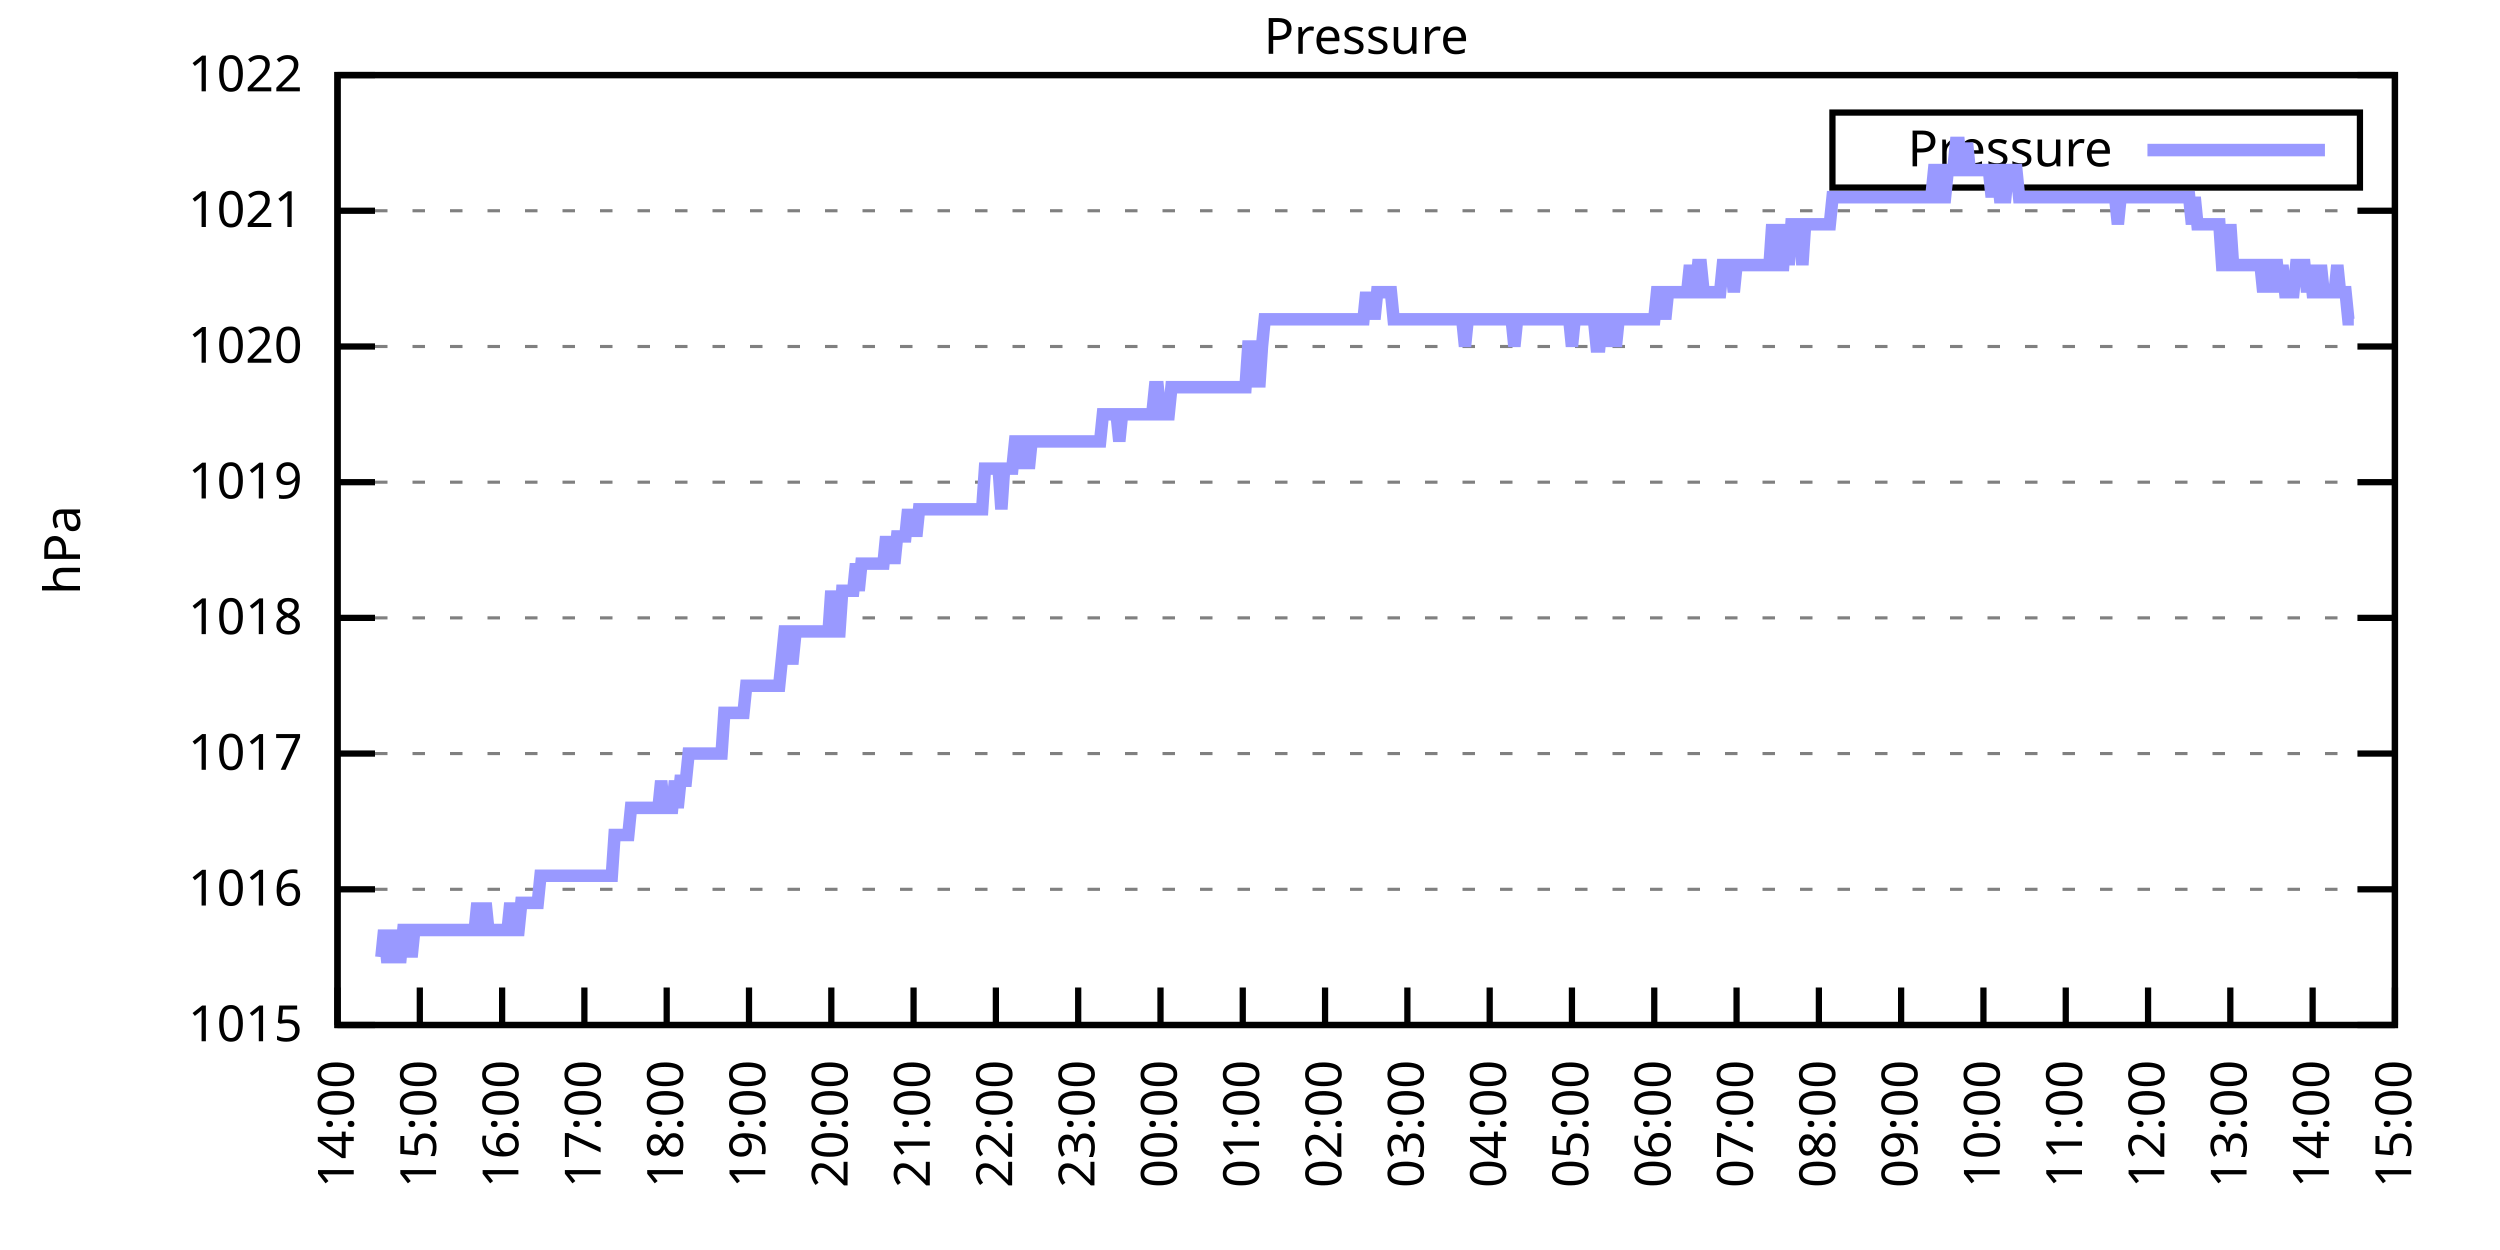
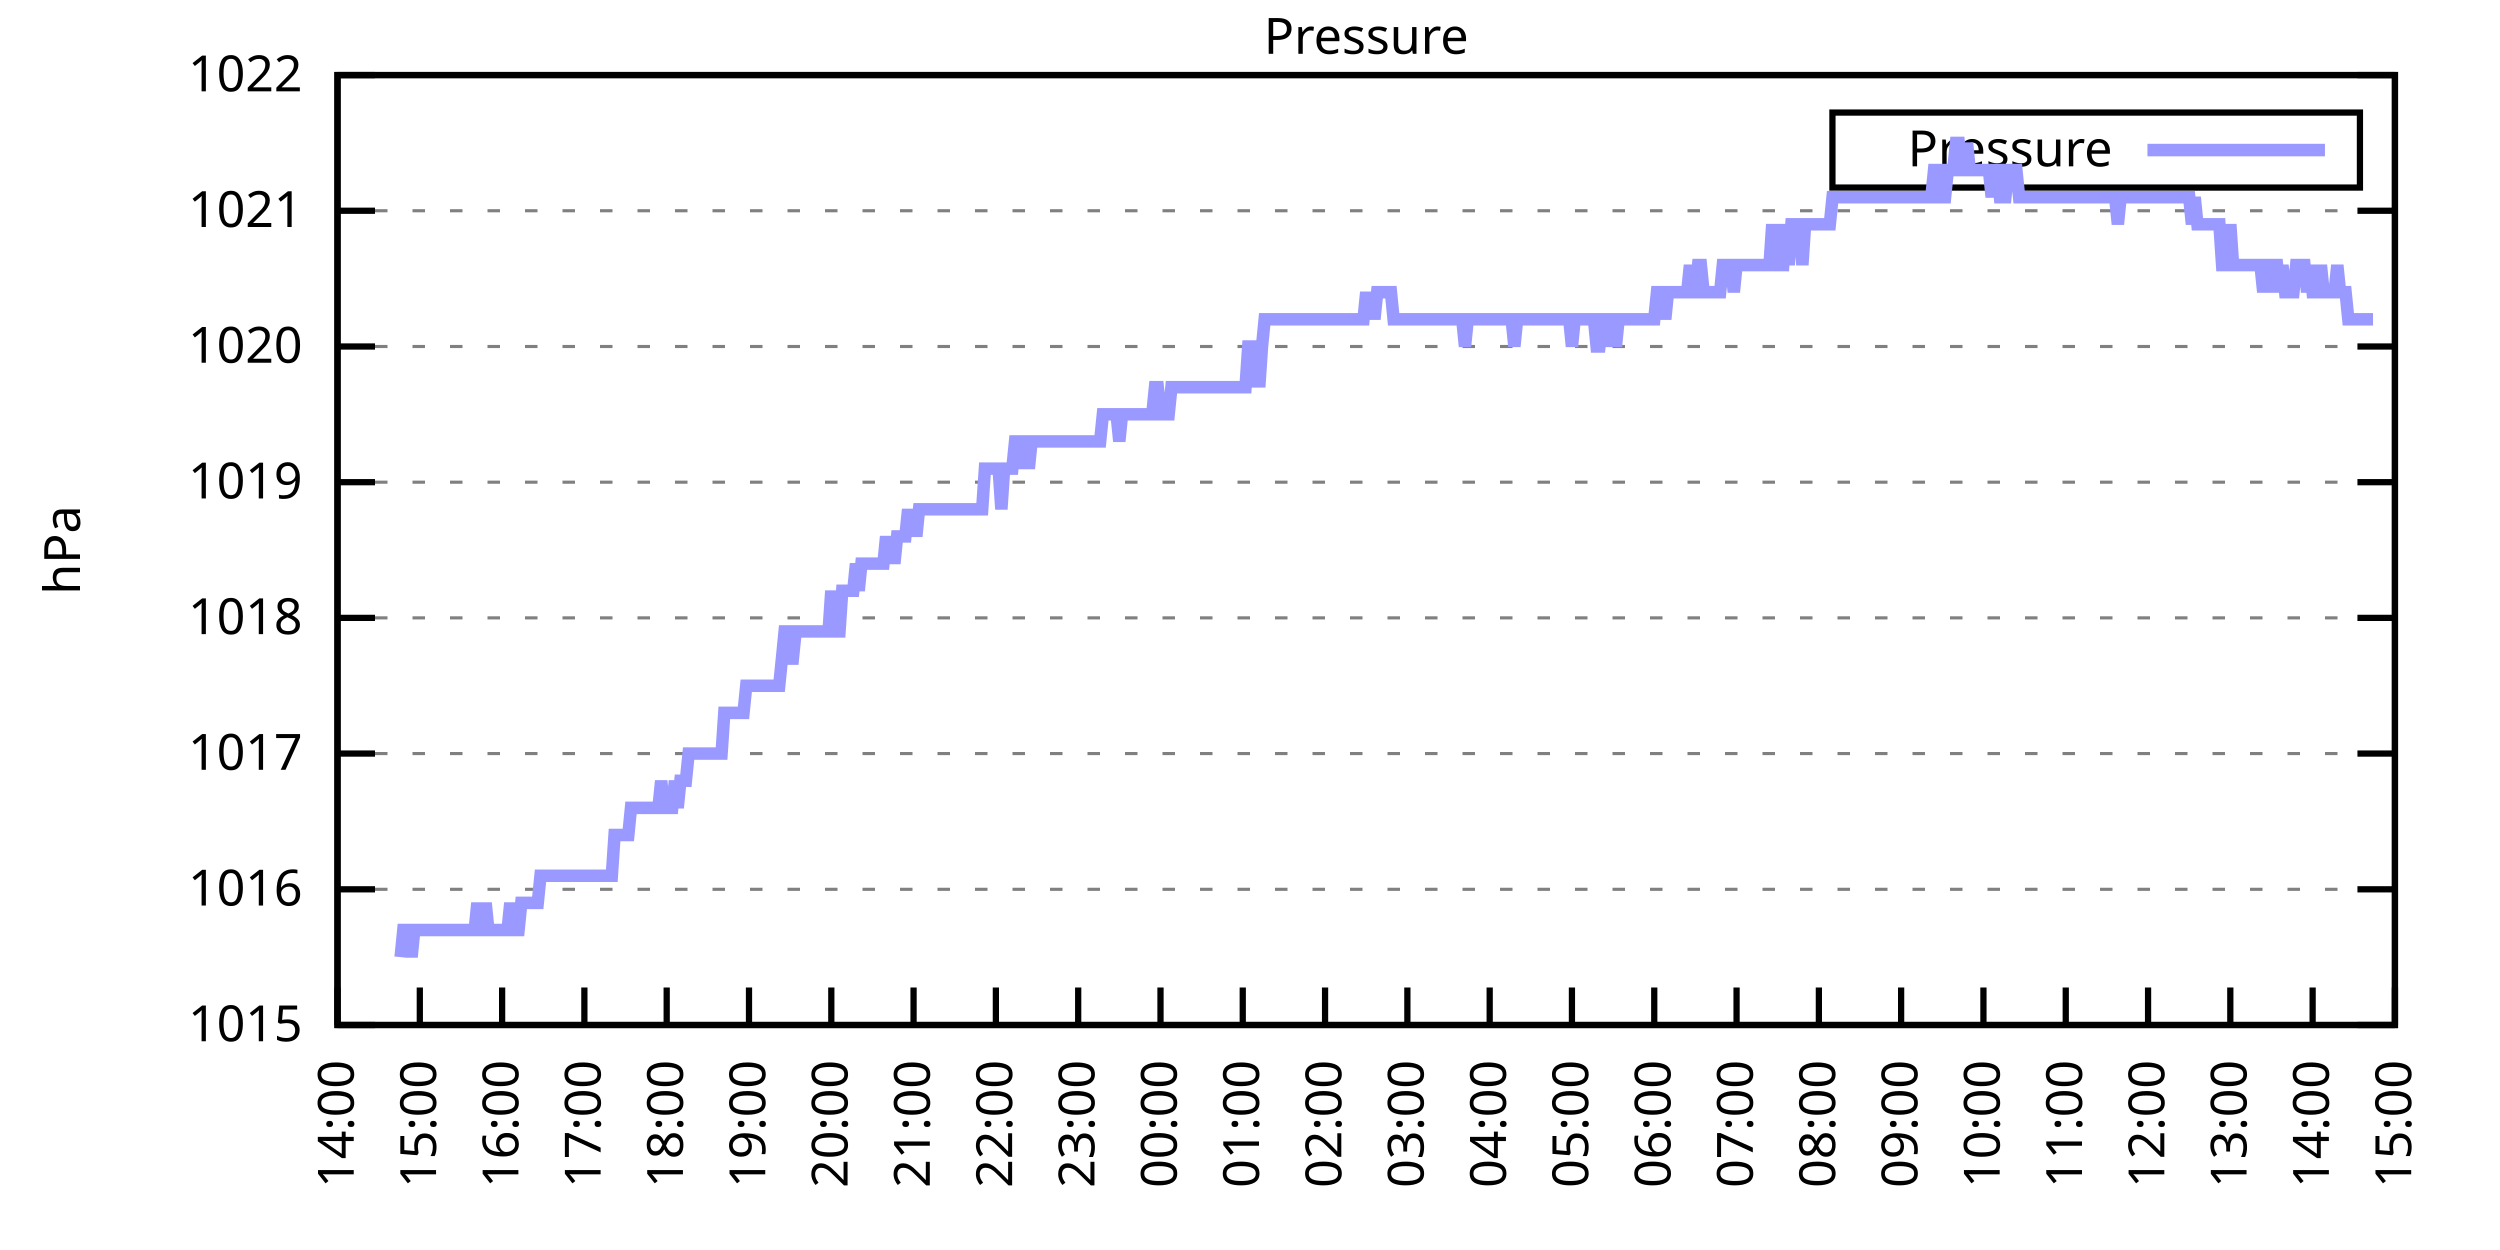
<svg xmlns="http://www.w3.org/2000/svg" xmlns:xlink="http://www.w3.org/1999/xlink" width="400" height="200" viewBox="0 0 400 200">
  <g id="gnuplot_canvas">
    <rect x="0" y="0" width="400" height="200" fill="none" />
    <defs>
      <circle id="gpDot" r="0.5" stroke-width="0.5" stroke="currentColor" />
      <path id="gpPt0" stroke-width="0.333" stroke="currentColor" d="M-1,0 h2 M0,-1 v2" />
      <path id="gpPt1" stroke-width="0.333" stroke="currentColor" d="M-1,-1 L1,1 M1,-1 L-1,1" />
      <path id="gpPt2" stroke-width="0.333" stroke="currentColor" d="M-1,0 L1,0 M0,-1 L0,1 M-1,-1 L1,1 M-1,1 L1,-1" />
      <rect id="gpPt3" stroke-width="0.333" stroke="currentColor" x="-1" y="-1" width="2" height="2" />
      <rect id="gpPt4" stroke-width="0.333" stroke="currentColor" fill="currentColor" x="-1" y="-1" width="2" height="2" />
      <circle id="gpPt5" stroke-width="0.333" stroke="currentColor" cx="0" cy="0" r="1" />
      <use xlink:href="#gpPt5" id="gpPt6" fill="currentColor" stroke="none" />
      <path id="gpPt7" stroke-width="0.333" stroke="currentColor" d="M0,-1.33 L-1.33,0.67 L1.33,0.67 z" />
      <use xlink:href="#gpPt7" id="gpPt8" fill="currentColor" stroke="none" />
      <use xlink:href="#gpPt7" id="gpPt9" stroke="currentColor" transform="rotate(180)" />
      <use xlink:href="#gpPt9" id="gpPt10" fill="currentColor" stroke="none" />
      <use xlink:href="#gpPt3" id="gpPt11" stroke="currentColor" transform="rotate(45)" />
      <use xlink:href="#gpPt11" id="gpPt12" fill="currentColor" stroke="none" />
      <path id="gpPt13" stroke-width="0.333" stroke="currentColor" d="M0,1.330 L1.265,0.411 L0.782,-1.067 L-0.782,-1.076 L-1.265,0.411 z" />
      <use xlink:href="#gpPt13" id="gpPt14" fill="currentColor" stroke="none" />
      <filter id="textbox" filterUnits="objectBoundingBox" x="0" y="0" height="1" width="1">
        <feFlood flood-color="white" flood-opacity="1" result="bgnd" />
        <feComposite in="SourceGraphic" in2="bgnd" operator="atop" />
      </filter>
      <filter id="greybox" filterUnits="objectBoundingBox" x="0" y="0" height="1" width="1">
        <feFlood flood-color="lightgrey" flood-opacity="1" result="grey" />
        <feComposite in="SourceGraphic" in2="grey" operator="atop" />
      </filter>
    </defs>
    <g fill="none" color="white" stroke="currentColor" stroke-width="1.00" stroke-linecap="butt" stroke-linejoin="miter">
</g>
    <g fill="none" color="black" stroke="currentColor" stroke-width="1.00" stroke-linecap="butt" stroke-linejoin="miter">
      <g stroke="none" shape-rendering="crispEdges">
        <polygon fill="rgb(255, 255, 255)" points="54.00,164.00 383.18,164.00 383.18,12.02 54.00,12.02 " />
      </g>
    </g>
    <g fill="none" color="black" stroke="currentColor" stroke-width="1.00" stroke-linecap="butt" stroke-linejoin="miter">
</g>
    <g fill="none" color="black" stroke="black" stroke-width="0.50" stroke-linecap="butt" stroke-linejoin="miter">
</g>
    <g fill="none" color="gray" stroke="currentColor" stroke-width="0.50" stroke-linecap="butt" stroke-linejoin="miter">
      <path stroke="gray" stroke-dasharray="2,4" class="gridline" d="M54.00,164.00 L383.19,164.00  " />
    </g>
    <g fill="none" color="gray" stroke="gray" stroke-width="1.00" stroke-linecap="butt" stroke-linejoin="miter">
</g>
    <g fill="none" color="black" stroke="currentColor" stroke-width="1.00" stroke-linecap="butt" stroke-linejoin="miter">
      <path stroke="black" d="M54.00,164.00 L60.00,164.00 M383.19,164.00 L377.19,164.00  " />
      <g transform="translate(48.40,166.60)" stroke="none" fill="black" font-family="Sans" font-size="8.00" text-anchor="end">
        <text>
          <tspan font-family="Sans"> 1015</tspan>
        </text>
      </g>
    </g>
    <g fill="none" color="black" stroke="currentColor" stroke-width="1.00" stroke-linecap="butt" stroke-linejoin="miter">
</g>
    <g fill="none" color="black" stroke="black" stroke-width="0.50" stroke-linecap="butt" stroke-linejoin="miter">
</g>
    <g fill="none" color="gray" stroke="currentColor" stroke-width="0.50" stroke-linecap="butt" stroke-linejoin="miter">
      <path stroke="gray" stroke-dasharray="2,4" class="gridline" d="M54.00,142.29 L383.19,142.29  " />
    </g>
    <g fill="none" color="gray" stroke="gray" stroke-width="1.00" stroke-linecap="butt" stroke-linejoin="miter">
</g>
    <g fill="none" color="black" stroke="currentColor" stroke-width="1.00" stroke-linecap="butt" stroke-linejoin="miter">
      <path stroke="black" d="M54.00,142.29 L60.00,142.29 M383.19,142.29 L377.19,142.29  " />
      <g transform="translate(48.40,144.89)" stroke="none" fill="black" font-family="Sans" font-size="8.00" text-anchor="end">
        <text>
          <tspan font-family="Sans"> 1016</tspan>
        </text>
      </g>
    </g>
    <g fill="none" color="black" stroke="currentColor" stroke-width="1.00" stroke-linecap="butt" stroke-linejoin="miter">
</g>
    <g fill="none" color="black" stroke="black" stroke-width="0.50" stroke-linecap="butt" stroke-linejoin="miter">
</g>
    <g fill="none" color="gray" stroke="currentColor" stroke-width="0.50" stroke-linecap="butt" stroke-linejoin="miter">
      <path stroke="gray" stroke-dasharray="2,4" class="gridline" d="M54.00,120.57 L383.19,120.57  " />
    </g>
    <g fill="none" color="gray" stroke="gray" stroke-width="1.00" stroke-linecap="butt" stroke-linejoin="miter">
</g>
    <g fill="none" color="black" stroke="currentColor" stroke-width="1.00" stroke-linecap="butt" stroke-linejoin="miter">
      <path stroke="black" d="M54.00,120.57 L60.00,120.57 M383.19,120.57 L377.19,120.57  " />
      <g transform="translate(48.40,123.17)" stroke="none" fill="black" font-family="Sans" font-size="8.00" text-anchor="end">
        <text>
          <tspan font-family="Sans"> 1017</tspan>
        </text>
      </g>
    </g>
    <g fill="none" color="black" stroke="currentColor" stroke-width="1.00" stroke-linecap="butt" stroke-linejoin="miter">
</g>
    <g fill="none" color="black" stroke="black" stroke-width="0.50" stroke-linecap="butt" stroke-linejoin="miter">
</g>
    <g fill="none" color="gray" stroke="currentColor" stroke-width="0.50" stroke-linecap="butt" stroke-linejoin="miter">
      <path stroke="gray" stroke-dasharray="2,4" class="gridline" d="M54.00,98.86 L383.19,98.86  " />
    </g>
    <g fill="none" color="gray" stroke="gray" stroke-width="1.00" stroke-linecap="butt" stroke-linejoin="miter">
</g>
    <g fill="none" color="black" stroke="currentColor" stroke-width="1.00" stroke-linecap="butt" stroke-linejoin="miter">
      <path stroke="black" d="M54.00,98.86 L60.00,98.86 M383.19,98.86 L377.19,98.86  " />
      <g transform="translate(48.40,101.46)" stroke="none" fill="black" font-family="Sans" font-size="8.00" text-anchor="end">
        <text>
          <tspan font-family="Sans"> 1018</tspan>
        </text>
      </g>
    </g>
    <g fill="none" color="black" stroke="currentColor" stroke-width="1.00" stroke-linecap="butt" stroke-linejoin="miter">
</g>
    <g fill="none" color="black" stroke="black" stroke-width="0.50" stroke-linecap="butt" stroke-linejoin="miter">
</g>
    <g fill="none" color="gray" stroke="currentColor" stroke-width="0.50" stroke-linecap="butt" stroke-linejoin="miter">
      <path stroke="gray" stroke-dasharray="2,4" class="gridline" d="M54.00,77.15 L383.19,77.15  " />
    </g>
    <g fill="none" color="gray" stroke="gray" stroke-width="1.00" stroke-linecap="butt" stroke-linejoin="miter">
</g>
    <g fill="none" color="black" stroke="currentColor" stroke-width="1.00" stroke-linecap="butt" stroke-linejoin="miter">
      <path stroke="black" d="M54.00,77.15 L60.00,77.15 M383.19,77.15 L377.19,77.15  " />
      <g transform="translate(48.40,79.75)" stroke="none" fill="black" font-family="Sans" font-size="8.00" text-anchor="end">
        <text>
          <tspan font-family="Sans"> 1019</tspan>
        </text>
      </g>
    </g>
    <g fill="none" color="black" stroke="currentColor" stroke-width="1.00" stroke-linecap="butt" stroke-linejoin="miter">
</g>
    <g fill="none" color="black" stroke="black" stroke-width="0.50" stroke-linecap="butt" stroke-linejoin="miter">
</g>
    <g fill="none" color="gray" stroke="currentColor" stroke-width="0.50" stroke-linecap="butt" stroke-linejoin="miter">
      <path stroke="gray" stroke-dasharray="2,4" class="gridline" d="M54.00,55.44 L383.19,55.44  " />
    </g>
    <g fill="none" color="gray" stroke="gray" stroke-width="1.00" stroke-linecap="butt" stroke-linejoin="miter">
</g>
    <g fill="none" color="black" stroke="currentColor" stroke-width="1.00" stroke-linecap="butt" stroke-linejoin="miter">
      <path stroke="black" d="M54.00,55.44 L60.00,55.44 M383.19,55.44 L377.19,55.44  " />
      <g transform="translate(48.40,58.04)" stroke="none" fill="black" font-family="Sans" font-size="8.00" text-anchor="end">
        <text>
          <tspan font-family="Sans"> 1020</tspan>
        </text>
      </g>
    </g>
    <g fill="none" color="black" stroke="currentColor" stroke-width="1.00" stroke-linecap="butt" stroke-linejoin="miter">
</g>
    <g fill="none" color="black" stroke="black" stroke-width="0.50" stroke-linecap="butt" stroke-linejoin="miter">
</g>
    <g fill="none" color="gray" stroke="currentColor" stroke-width="0.50" stroke-linecap="butt" stroke-linejoin="miter">
      <path stroke="gray" stroke-dasharray="2,4" class="gridline" d="M54.00,33.72 L383.19,33.72  " />
    </g>
    <g fill="none" color="gray" stroke="gray" stroke-width="1.00" stroke-linecap="butt" stroke-linejoin="miter">
</g>
    <g fill="none" color="black" stroke="currentColor" stroke-width="1.00" stroke-linecap="butt" stroke-linejoin="miter">
      <path stroke="black" d="M54.00,33.72 L60.00,33.72 M383.19,33.72 L377.19,33.72  " />
      <g transform="translate(48.40,36.32)" stroke="none" fill="black" font-family="Sans" font-size="8.00" text-anchor="end">
        <text>
          <tspan font-family="Sans"> 1021</tspan>
        </text>
      </g>
    </g>
    <g fill="none" color="black" stroke="currentColor" stroke-width="1.00" stroke-linecap="butt" stroke-linejoin="miter">
</g>
    <g fill="none" color="black" stroke="black" stroke-width="0.50" stroke-linecap="butt" stroke-linejoin="miter">
</g>
    <g fill="none" color="gray" stroke="currentColor" stroke-width="0.50" stroke-linecap="butt" stroke-linejoin="miter">
      <path stroke="gray" stroke-dasharray="2,4" class="gridline" d="M54.00,12.01 L383.19,12.01  " />
    </g>
    <g fill="none" color="gray" stroke="gray" stroke-width="1.00" stroke-linecap="butt" stroke-linejoin="miter">
</g>
    <g fill="none" color="black" stroke="currentColor" stroke-width="1.00" stroke-linecap="butt" stroke-linejoin="miter">
      <path stroke="black" d="M54.00,12.01 L60.00,12.01 M383.19,12.01 L377.19,12.01  " />
      <g transform="translate(48.40,14.61)" stroke="none" fill="black" font-family="Sans" font-size="8.00" text-anchor="end">
        <text>
          <tspan font-family="Sans"> 1022</tspan>
        </text>
      </g>
    </g>
    <g fill="none" color="black" stroke="currentColor" stroke-width="1.00" stroke-linecap="butt" stroke-linejoin="miter">
      <path stroke="black" d="M54.00,164.00 L54.00,158.00  " />
      <g transform="translate(56.60,169.60) rotate(270.00)" stroke="none" fill="black" font-family="Sans" font-size="8.00" text-anchor="end">
        <text>
          <tspan font-family="Sans">14:00</tspan>
        </text>
      </g>
    </g>
    <g fill="none" color="black" stroke="currentColor" stroke-width="1.00" stroke-linecap="butt" stroke-linejoin="miter">
      <path stroke="black" d="M67.17,164.00 L67.17,158.00  " />
      <g transform="translate(69.77,169.60) rotate(270.00)" stroke="none" fill="black" font-family="Sans" font-size="8.00" text-anchor="end">
        <text>
          <tspan font-family="Sans">15:00</tspan>
        </text>
      </g>
    </g>
    <g fill="none" color="black" stroke="currentColor" stroke-width="1.00" stroke-linecap="butt" stroke-linejoin="miter">
      <path stroke="black" d="M80.34,164.00 L80.34,158.00  " />
      <g transform="translate(82.94,169.60) rotate(270.00)" stroke="none" fill="black" font-family="Sans" font-size="8.00" text-anchor="end">
        <text>
          <tspan font-family="Sans">16:00</tspan>
        </text>
      </g>
    </g>
    <g fill="none" color="black" stroke="currentColor" stroke-width="1.00" stroke-linecap="butt" stroke-linejoin="miter">
      <path stroke="black" d="M93.50,164.00 L93.50,158.00  " />
      <g transform="translate(96.10,169.60) rotate(270.00)" stroke="none" fill="black" font-family="Sans" font-size="8.00" text-anchor="end">
        <text>
          <tspan font-family="Sans">17:00</tspan>
        </text>
      </g>
    </g>
    <g fill="none" color="black" stroke="currentColor" stroke-width="1.00" stroke-linecap="butt" stroke-linejoin="miter">
      <path stroke="black" d="M106.67,164.00 L106.67,158.00  " />
      <g transform="translate(109.27,169.60) rotate(270.00)" stroke="none" fill="black" font-family="Sans" font-size="8.00" text-anchor="end">
        <text>
          <tspan font-family="Sans">18:00</tspan>
        </text>
      </g>
    </g>
    <g fill="none" color="black" stroke="currentColor" stroke-width="1.00" stroke-linecap="butt" stroke-linejoin="miter">
      <path stroke="black" d="M119.84,164.00 L119.84,158.00  " />
      <g transform="translate(122.44,169.60) rotate(270.00)" stroke="none" fill="black" font-family="Sans" font-size="8.00" text-anchor="end">
        <text>
          <tspan font-family="Sans">19:00</tspan>
        </text>
      </g>
    </g>
    <g fill="none" color="black" stroke="currentColor" stroke-width="1.00" stroke-linecap="butt" stroke-linejoin="miter">
      <path stroke="black" d="M133.01,164.00 L133.01,158.00  " />
      <g transform="translate(135.61,169.60) rotate(270.00)" stroke="none" fill="black" font-family="Sans" font-size="8.00" text-anchor="end">
        <text>
          <tspan font-family="Sans">20:00</tspan>
        </text>
      </g>
    </g>
    <g fill="none" color="black" stroke="currentColor" stroke-width="1.00" stroke-linecap="butt" stroke-linejoin="miter">
      <path stroke="black" d="M146.17,164.00 L146.17,158.00  " />
      <g transform="translate(148.77,169.60) rotate(270.00)" stroke="none" fill="black" font-family="Sans" font-size="8.00" text-anchor="end">
        <text>
          <tspan font-family="Sans">21:00</tspan>
        </text>
      </g>
    </g>
    <g fill="none" color="black" stroke="currentColor" stroke-width="1.00" stroke-linecap="butt" stroke-linejoin="miter">
      <path stroke="black" d="M159.34,164.00 L159.34,158.00  " />
      <g transform="translate(161.94,169.60) rotate(270.00)" stroke="none" fill="black" font-family="Sans" font-size="8.00" text-anchor="end">
        <text>
          <tspan font-family="Sans">22:00</tspan>
        </text>
      </g>
    </g>
    <g fill="none" color="black" stroke="currentColor" stroke-width="1.00" stroke-linecap="butt" stroke-linejoin="miter">
      <path stroke="black" d="M172.51,164.00 L172.51,158.00  " />
      <g transform="translate(175.11,169.60) rotate(270.00)" stroke="none" fill="black" font-family="Sans" font-size="8.00" text-anchor="end">
        <text>
          <tspan font-family="Sans">23:00</tspan>
        </text>
      </g>
    </g>
    <g fill="none" color="black" stroke="currentColor" stroke-width="1.00" stroke-linecap="butt" stroke-linejoin="miter">
      <path stroke="black" d="M185.68,164.00 L185.68,158.00  " />
      <g transform="translate(188.28,169.60) rotate(270.00)" stroke="none" fill="black" font-family="Sans" font-size="8.00" text-anchor="end">
        <text>
          <tspan font-family="Sans">00:00</tspan>
        </text>
      </g>
    </g>
    <g fill="none" color="black" stroke="currentColor" stroke-width="1.00" stroke-linecap="butt" stroke-linejoin="miter">
      <path stroke="black" d="M198.84,164.00 L198.84,158.00  " />
      <g transform="translate(201.44,169.60) rotate(270.00)" stroke="none" fill="black" font-family="Sans" font-size="8.00" text-anchor="end">
        <text>
          <tspan font-family="Sans">01:00</tspan>
        </text>
      </g>
    </g>
    <g fill="none" color="black" stroke="currentColor" stroke-width="1.00" stroke-linecap="butt" stroke-linejoin="miter">
      <path stroke="black" d="M212.01,164.00 L212.01,158.00  " />
      <g transform="translate(214.61,169.60) rotate(270.00)" stroke="none" fill="black" font-family="Sans" font-size="8.00" text-anchor="end">
        <text>
          <tspan font-family="Sans">02:00</tspan>
        </text>
      </g>
    </g>
    <g fill="none" color="black" stroke="currentColor" stroke-width="1.00" stroke-linecap="butt" stroke-linejoin="miter">
      <path stroke="black" d="M225.18,164.00 L225.18,158.00  " />
      <g transform="translate(227.78,169.60) rotate(270.00)" stroke="none" fill="black" font-family="Sans" font-size="8.00" text-anchor="end">
        <text>
          <tspan font-family="Sans">03:00</tspan>
        </text>
      </g>
    </g>
    <g fill="none" color="black" stroke="currentColor" stroke-width="1.00" stroke-linecap="butt" stroke-linejoin="miter">
      <path stroke="black" d="M238.35,164.00 L238.35,158.00  " />
      <g transform="translate(240.95,169.60) rotate(270.00)" stroke="none" fill="black" font-family="Sans" font-size="8.00" text-anchor="end">
        <text>
          <tspan font-family="Sans">04:00</tspan>
        </text>
      </g>
    </g>
    <g fill="none" color="black" stroke="currentColor" stroke-width="1.00" stroke-linecap="butt" stroke-linejoin="miter">
      <path stroke="black" d="M251.51,164.00 L251.51,158.00  " />
      <g transform="translate(254.11,169.60) rotate(270.00)" stroke="none" fill="black" font-family="Sans" font-size="8.00" text-anchor="end">
        <text>
          <tspan font-family="Sans">05:00</tspan>
        </text>
      </g>
    </g>
    <g fill="none" color="black" stroke="currentColor" stroke-width="1.00" stroke-linecap="butt" stroke-linejoin="miter">
      <path stroke="black" d="M264.68,164.00 L264.68,158.00  " />
      <g transform="translate(267.28,169.60) rotate(270.00)" stroke="none" fill="black" font-family="Sans" font-size="8.00" text-anchor="end">
        <text>
          <tspan font-family="Sans">06:00</tspan>
        </text>
      </g>
    </g>
    <g fill="none" color="black" stroke="currentColor" stroke-width="1.00" stroke-linecap="butt" stroke-linejoin="miter">
      <path stroke="black" d="M277.85,164.00 L277.85,158.00  " />
      <g transform="translate(280.45,169.60) rotate(270.00)" stroke="none" fill="black" font-family="Sans" font-size="8.00" text-anchor="end">
        <text>
          <tspan font-family="Sans">07:00</tspan>
        </text>
      </g>
    </g>
    <g fill="none" color="black" stroke="currentColor" stroke-width="1.00" stroke-linecap="butt" stroke-linejoin="miter">
      <path stroke="black" d="M291.02,164.00 L291.02,158.00  " />
      <g transform="translate(293.62,169.60) rotate(270.00)" stroke="none" fill="black" font-family="Sans" font-size="8.00" text-anchor="end">
        <text>
          <tspan font-family="Sans">08:00</tspan>
        </text>
      </g>
    </g>
    <g fill="none" color="black" stroke="currentColor" stroke-width="1.00" stroke-linecap="butt" stroke-linejoin="miter">
      <path stroke="black" d="M304.18,164.00 L304.18,158.00  " />
      <g transform="translate(306.78,169.60) rotate(270.00)" stroke="none" fill="black" font-family="Sans" font-size="8.00" text-anchor="end">
        <text>
          <tspan font-family="Sans">09:00</tspan>
        </text>
      </g>
    </g>
    <g fill="none" color="black" stroke="currentColor" stroke-width="1.00" stroke-linecap="butt" stroke-linejoin="miter">
      <path stroke="black" d="M317.35,164.00 L317.35,158.00  " />
      <g transform="translate(319.95,169.60) rotate(270.00)" stroke="none" fill="black" font-family="Sans" font-size="8.00" text-anchor="end">
        <text>
          <tspan font-family="Sans">10:00</tspan>
        </text>
      </g>
    </g>
    <g fill="none" color="black" stroke="currentColor" stroke-width="1.00" stroke-linecap="butt" stroke-linejoin="miter">
      <path stroke="black" d="M330.52,164.00 L330.52,158.00  " />
      <g transform="translate(333.12,169.60) rotate(270.00)" stroke="none" fill="black" font-family="Sans" font-size="8.00" text-anchor="end">
        <text>
          <tspan font-family="Sans">11:00</tspan>
        </text>
      </g>
    </g>
    <g fill="none" color="black" stroke="currentColor" stroke-width="1.00" stroke-linecap="butt" stroke-linejoin="miter">
      <path stroke="black" d="M343.69,164.00 L343.69,158.00  " />
      <g transform="translate(346.29,169.60) rotate(270.00)" stroke="none" fill="black" font-family="Sans" font-size="8.00" text-anchor="end">
        <text>
          <tspan font-family="Sans">12:00</tspan>
        </text>
      </g>
    </g>
    <g fill="none" color="black" stroke="currentColor" stroke-width="1.00" stroke-linecap="butt" stroke-linejoin="miter">
      <path stroke="black" d="M356.85,164.00 L356.85,158.00  " />
      <g transform="translate(359.45,169.60) rotate(270.00)" stroke="none" fill="black" font-family="Sans" font-size="8.00" text-anchor="end">
        <text>
          <tspan font-family="Sans">13:00</tspan>
        </text>
      </g>
    </g>
    <g fill="none" color="black" stroke="currentColor" stroke-width="1.00" stroke-linecap="butt" stroke-linejoin="miter">
      <path stroke="black" d="M370.02,164.00 L370.02,158.00  " />
      <g transform="translate(372.62,169.60) rotate(270.00)" stroke="none" fill="black" font-family="Sans" font-size="8.00" text-anchor="end">
        <text>
          <tspan font-family="Sans">14:00</tspan>
        </text>
      </g>
    </g>
    <g fill="none" color="black" stroke="currentColor" stroke-width="1.00" stroke-linecap="butt" stroke-linejoin="miter">
      <path stroke="black" d="M383.19,164.00 L383.19,158.00  " />
      <g transform="translate(385.79,169.60) rotate(270.00)" stroke="none" fill="black" font-family="Sans" font-size="8.00" text-anchor="end">
        <text>
          <tspan font-family="Sans">15:00</tspan>
        </text>
      </g>
    </g>
    <g fill="none" color="black" stroke="currentColor" stroke-width="1.00" stroke-linecap="butt" stroke-linejoin="miter">
</g>
    <g fill="none" color="black" stroke="currentColor" stroke-width="1.00" stroke-linecap="butt" stroke-linejoin="miter">
      <path stroke="black" d="M54.00,12.01 L54.00,164.00 L383.19,164.00 L383.19,12.01 L54.00,12.01 Z  " />
    </g>
    <g fill="none" color="black" stroke="currentColor" stroke-width="1.00" stroke-linecap="butt" stroke-linejoin="miter">
</g>
    <g fill="none" color="black" stroke="currentColor" stroke-width="1.00" stroke-linecap="butt" stroke-linejoin="miter">
      <path stroke="black" d="M293.19,30.01 L293.19,18.01 L377.59,18.01 L377.59,30.01 L293.19,30.01 Z  " />
    </g>
    <g id="Pressure_plot_1">
      <g fill="none" color="white" stroke="black" stroke-width="2.00" stroke-linecap="butt" stroke-linejoin="miter">
</g>
      <g fill="none" color="black" stroke="currentColor" stroke-width="2.00" stroke-linecap="butt" stroke-linejoin="miter">
        <g transform="translate(337.99,26.61)" stroke="none" fill="black" font-family="Sans" font-size="8.00" text-anchor="end">
          <text>
            <tspan font-family="Sans">Pressure</tspan>
          </text>
        </g>
      </g>
      <g fill="none" color="black" stroke="currentColor" stroke-width="2.00" stroke-linecap="butt" stroke-linejoin="miter">
-         <path stroke="rgb(153, 153, 255)" d="M343.59,24.01 L371.99,24.01 M61.02,153.14 L61.46,148.80 L61.90,153.14 L62.34,153.14 L62.78,153.14 L63.22,148.80   L63.66,153.14 L64.10,153.14 L64.53,148.80 L64.97,148.80 L65.41,148.80 L65.85,153.14 L66.29,148.80 L66.73,148.80   L67.17,148.80 L67.61,148.80 L68.05,148.80 L68.48,148.80 L68.92,148.80 L69.36,148.80 L69.80,148.80 L70.24,148.80   L70.68,148.80 L71.12,148.80 L71.56,148.80 L72.00,148.80 L72.43,148.80 L72.87,148.80 L73.31,148.80 L73.75,148.80   L74.19,148.80 L74.63,148.80 L75.07,148.80 L75.51,148.80 L75.95,148.80 L76.38,144.46 L76.82,148.80 L77.26,148.80   L77.70,144.46 L78.14,148.80 L78.58,148.80 L79.02,148.80 L79.46,148.80 L79.90,148.80 L80.34,148.80 L80.77,148.80   L81.21,148.80 L81.65,144.46 L82.09,148.80 L82.53,148.80 L82.97,148.80 L83.41,144.46 L83.85,144.46 L84.29,144.46   L84.72,144.46 L85.16,144.46 L85.60,144.46 L86.04,144.46 L86.48,140.12 L86.92,140.12 L87.36,140.12 L87.80,140.12   L88.24,140.12 L88.67,140.12 L89.11,140.12 L89.55,140.12 L89.99,140.12 L90.43,140.12 L90.87,140.12 L91.31,140.12   L91.75,140.12 L92.19,140.12 L92.62,140.12 L93.06,140.12 L93.50,140.12 L93.94,140.12 L94.38,140.12 L94.82,140.12   L95.26,140.12 L95.70,140.12 L96.14,140.12 L96.58,140.12 L97.01,140.12 L97.45,140.12 L97.89,140.12 L98.33,133.60   L98.77,133.60 L99.21,133.60 L99.65,133.60 L100.09,133.60 L100.53,133.60 L100.96,129.26 L101.40,129.26 L101.84,129.26   L102.28,129.26 L102.72,129.26 L103.16,129.26 L103.60,129.26 L104.04,129.26 L104.48,129.26 L104.91,129.26 L105.35,129.26   L105.79,124.92 L106.23,129.26 L106.67,129.26 L107.11,129.26 L107.55,129.26 L107.99,124.92 L108.43,129.26 L108.87,124.92   L109.30,124.92 L109.74,124.92 L110.18,120.57 L110.62,120.57 L111.06,120.57 L111.50,120.57 L111.94,120.57 L112.38,120.57   L112.82,120.57 L113.25,120.57 L113.69,120.57 L114.13,120.57 L114.57,120.57 L115.01,120.57 L115.45,120.57 L115.89,114.06   L116.33,114.06 L116.77,114.06 L117.20,114.06 L117.64,114.06 L118.08,114.06 L118.52,114.06 L118.96,114.06 L119.40,109.72   L119.84,109.72 L120.28,109.72 L120.72,109.72 L121.15,109.72 L121.59,109.72 L122.03,109.72 L122.47,109.72 L122.91,109.72   L123.35,109.72 L123.79,109.72 L124.23,109.72 L124.67,109.72 L125.11,105.38 L125.54,101.03 L125.98,101.03 L126.42,105.38   L126.86,105.38 L127.30,101.03 L127.74,101.03 L128.18,101.03 L128.62,101.03 L129.06,101.03 L129.49,101.03 L129.93,101.03   L130.37,101.03 L130.81,101.03 L131.25,101.03 L131.69,101.03 L132.13,101.03 L132.57,101.03 L133.01,94.52 L133.44,101.03   L133.88,101.03 L134.32,101.03 L134.76,94.52 L135.20,94.52 L135.64,94.52 L136.08,94.52 L136.52,94.52 L136.96,90.18   L137.39,94.52 L137.83,90.18 L138.27,90.18 L138.71,90.18 L139.15,90.18 L139.59,90.18 L140.03,90.18 L140.47,90.18   L140.91,90.18 L141.35,90.18 L141.78,85.83 L142.22,90.18 L142.66,85.83 L143.10,90.18 L143.54,85.83 L143.98,85.83   L144.42,85.83 L144.86,85.83 L145.30,81.49 L145.73,85.83 L146.17,81.49 L146.61,85.83 L147.05,81.49 L147.49,81.49   L147.93,81.49 L148.37,81.49 L148.81,81.49 L149.25,81.49 L149.68,81.49 L150.12,81.49 L150.56,81.49 L151.00,81.49   L151.44,81.49 L151.88,81.49 L152.32,81.49 L152.76,81.49 L153.20,81.49 L153.63,81.49 L154.07,81.49 L154.51,81.49   L154.95,81.49 L155.39,81.49 L155.83,81.49 L156.27,81.49 L156.71,81.49 L157.15,81.49 L157.59,74.98 L158.02,74.98   L158.46,74.98 L158.90,74.98 L159.34,74.98 L159.78,74.98 L160.22,81.49 L160.66,74.98 L161.10,74.98 L161.54,74.98   L161.97,74.98 L162.41,70.63 L162.85,70.63 L163.29,74.98 L163.73,70.63 L164.17,70.63 L164.61,74.98 L165.05,70.63   L165.49,70.63 L165.92,70.63 L166.36,70.63 L166.80,70.63 L167.24,70.63 L167.68,70.63 L168.12,70.63 L168.56,70.63   L169.00,70.63 L169.44,70.63 L169.87,70.63 L170.31,70.63 L170.75,70.63 L171.19,70.63 L171.63,70.63 L172.07,70.63   L172.51,70.63 L172.95,70.63 L173.39,70.63 L173.83,70.63 L174.26,70.63 L174.70,70.63 L175.14,70.63 L175.58,70.63   L176.02,70.63 L176.46,66.29 L176.90,66.29 L177.34,66.29 L177.78,66.29 L178.21,66.29 L178.65,66.29 L179.09,70.63   L179.53,66.29 L179.97,66.29 L180.41,66.29 L180.85,66.29 L181.29,66.29 L181.73,66.29 L182.16,66.29 L182.60,66.29   L183.04,66.29 L183.48,66.29 L183.92,66.29 L184.36,66.29 L184.80,61.95 L185.24,61.95 L185.68,66.29 L186.11,66.29   L186.55,66.29 L186.99,66.29 L187.43,61.95 L187.87,61.95 L188.31,61.95 L188.75,61.95 L189.19,61.95 L189.63,61.95   L190.07,61.95 L190.50,61.95 L190.94,61.95 L191.38,61.95 L191.82,61.95 L192.26,61.95 L192.70,61.95 L193.14,61.95   L193.58,61.95 L194.02,61.95 L194.45,61.95 L194.89,61.95 L195.33,61.95 L195.77,61.95 L196.21,61.95 L196.65,61.95   L197.09,61.95 L197.53,61.95 L197.97,61.95 L198.40,61.95 L198.84,61.95 L199.28,61.95 L199.72,55.44 L200.16,55.44   L200.60,61.95 L201.04,55.44 L201.48,61.95 L201.92,55.44 L202.35,51.09 L202.79,51.09 L203.23,51.09 L203.67,51.09   L204.11,51.09 L204.55,51.09 L204.99,51.09 L205.43,51.09 L205.87,51.09 L206.31,51.09 L206.74,51.09 L207.18,51.09   L207.62,51.09 L208.06,51.09 L208.50,51.09 L208.94,51.09 L209.38,51.09 L209.82,51.09 L210.26,51.09 L210.69,51.09   L211.13,51.09 L211.57,51.09 L212.01,51.09 L212.45,51.09 L212.89,51.09 L213.33,51.09 L213.77,51.09 L214.21,51.09   L214.64,51.09 L215.08,51.09 L215.52,51.09 L215.96,51.09 L216.40,51.09 L216.84,51.09 L217.28,51.09 L217.72,51.09   L218.16,51.09 L218.60,46.75 L219.03,51.09 L219.47,46.75 L219.91,51.09 L220.35,46.75 L220.79,46.75 L221.23,46.75   L221.67,46.75 L222.11,46.75 L222.55,46.75 L222.98,51.09 L223.42,51.09 L223.86,51.09 L224.30,51.09 L224.74,51.09   L225.18,51.09 L225.62,51.09 L226.06,51.09 L226.50,51.09 L226.93,51.09 L227.37,51.09 L227.81,51.09 L228.25,51.09   L228.69,51.09 L229.13,51.09 L229.57,51.09 L230.01,51.09 L230.45,51.09 L230.88,51.09 L231.32,51.09 L231.76,51.09   L232.20,51.09 L232.64,51.09 L233.08,51.09 L233.52,51.09 L233.96,51.09 L234.40,55.44 L234.84,51.09 L235.27,51.09   L235.71,51.09 L236.15,51.09 L236.59,51.09 L237.03,51.09 L237.47,51.09 L237.91,51.09 L238.35,51.09 L238.79,51.09   L239.22,51.09 L239.66,51.09 L240.10,51.09 L240.54,51.09 L240.98,51.09 L241.42,51.09 L241.86,51.09 L242.30,55.44   L242.74,51.09 L243.17,51.09 L243.61,51.09 L244.05,51.09 L244.49,51.09 L244.93,51.09 L245.37,51.09 L245.81,51.09   L246.25,51.09 L246.69,51.09 L247.12,51.09 L247.56,51.09 L248.00,51.09 L248.44,51.09 L248.88,51.09 L249.32,51.09   L249.76,51.09 L250.20,51.09 L250.64,51.09 L251.08,51.09 L251.51,55.44 L251.95,51.09 L252.39,51.09 L252.83,51.09   L253.27,51.09 L253.71,51.09 L254.15,51.09 L254.59,51.09 L255.03,51.09 L255.46,55.44 L255.90,55.44 L256.34,51.09   L256.78,51.09 L257.22,55.44 L257.66,51.09 L258.10,51.09 L258.54,55.44 L258.98,51.09 L259.41,51.09 L259.85,51.09   L260.29,51.09 L260.73,51.09 L261.17,51.09 L261.61,51.09 L262.05,51.09 L262.49,51.09 L262.93,51.09 L263.36,51.09   L263.80,51.09 L264.24,51.09 L264.68,51.09 L265.12,46.75 L265.56,46.75 L266.00,46.75 L266.44,51.09 L266.88,46.75   L267.32,46.75 L267.75,46.75 L268.19,46.75 L268.63,46.75 L269.07,46.75 L269.51,46.75 L269.95,46.75 L270.39,42.41   L270.83,46.75 L271.27,46.75 L271.70,42.41 L272.14,42.41 L272.58,46.75 L273.02,46.75 L273.46,46.75 L273.90,46.75   L274.34,46.75 L274.78,46.75 L275.22,46.75 L275.65,42.41 L276.09,42.41 L276.53,42.41 L276.97,42.41 L277.41,46.75   L277.85,42.41 L278.29,42.41 L278.73,42.41 L279.17,42.41 L279.60,42.41 L280.04,42.41 L280.48,42.41 L280.92,42.41   L281.36,42.41 L281.80,42.41 L282.24,42.41 L282.68,42.41 L283.12,42.41 L283.56,35.89 L283.99,42.41 L284.43,35.89   L284.87,42.41 L285.31,42.41 L285.75,35.89 L286.19,42.41 L286.63,35.89 L287.07,35.89 L287.51,35.89 L287.94,35.89   L288.38,42.41 L288.82,35.89 L289.26,35.89 L289.70,35.89 L290.14,35.89 L290.58,35.89 L291.02,35.89 L291.46,35.89   L291.89,35.89 L292.33,35.89 L292.77,35.89 L293.21,31.55 L293.65,31.55 L294.09,31.55 L294.53,31.55 L294.97,31.55   L295.41,31.55 L295.84,31.55 L296.28,31.55 L296.72,31.55 L297.16,31.55 L297.60,31.55 L298.04,31.55 L298.48,31.55   L298.92,31.55 L299.36,31.55 L299.80,31.55 L300.23,31.55 L300.67,31.55 L301.11,31.55 L301.55,31.55 L301.99,31.55   L302.43,31.55 L302.87,31.55 L303.31,31.55 L303.75,31.55 L304.18,31.55 L304.62,31.55 L305.06,31.55 L305.50,31.55   L305.94,31.55 L306.38,31.55 L306.82,31.55 L307.26,31.55 L307.70,31.55 L308.13,31.55 L308.57,31.55 L309.01,31.55   L309.45,27.21 L309.89,27.21 L310.33,27.21 L310.77,31.55 L311.21,31.55 L311.65,27.21 L312.08,27.21 L312.52,27.21   L312.96,22.87 L313.40,22.87 L313.84,27.21 L314.28,27.21 L314.72,22.87 L315.16,27.21 L315.60,27.21 L316.04,27.21   L316.47,27.21 L316.91,27.21 L317.35,27.21 L317.79,27.21 L318.23,27.21 L318.67,31.55 L319.11,27.21 L319.55,27.21   L319.99,31.55 L320.42,31.55 L320.86,31.55 L321.30,27.21 L321.74,27.21 L322.18,27.21 L322.62,27.21 L323.06,31.55   L323.50,31.55 L323.94,31.55 L324.37,31.55 L324.81,31.55 L325.25,31.55 L325.69,31.55 L326.13,31.55 L326.57,31.55   L327.01,31.55 L327.45,31.55 L327.89,31.55 L328.33,31.55 L328.76,31.55 L329.20,31.55 L329.64,31.55 L330.08,31.55   L330.52,31.55 L330.96,31.55 L331.40,31.55 L331.84,31.55 L332.28,31.55 L332.71,31.55 L333.15,31.55 L333.59,31.55   L334.03,31.55 L334.47,31.55 L334.91,31.55 L335.35,31.55 L335.79,31.55 L336.23,31.55 L336.66,31.55 L337.10,31.55   L337.54,31.55 L337.98,31.55 L338.42,31.55 L338.86,35.89 L339.30,31.55 L339.74,31.55 L340.18,31.55 L340.61,31.55   L341.05,31.55 L341.49,31.55 L341.93,31.55 L342.37,31.55 L342.81,31.55 L343.25,31.55 L343.69,31.55 L344.13,31.55   L344.57,31.55 L345.00,31.55 L345.44,31.55 L345.88,31.55 L346.32,31.55 L346.76,31.55 L347.20,31.55 L347.64,31.55   L348.08,31.55 L348.52,31.55 L348.95,31.55 L349.39,31.55 L349.83,31.55 L350.27,31.55 L350.71,35.89 L351.15,31.55   L351.59,35.89 L352.03,35.89 L352.47,35.89 L352.90,35.89 L353.34,35.89 L353.78,35.89 L354.22,35.89 L354.66,35.89   L355.10,35.89 L355.54,42.41 L355.98,42.41 L356.42,42.41 L356.85,35.89 L357.29,42.41 L357.73,42.41 L358.17,42.41   L358.61,42.41 L359.05,42.41 L359.49,42.41 L359.93,42.41 L360.37,42.41 L360.81,42.41 L361.24,42.41 L361.68,42.41   L362.12,46.75 L362.56,42.41 L363.00,46.75 L363.44,42.41 L363.88,42.41 L364.32,42.41 L364.76,46.75 L365.19,42.41   L365.63,46.75 L366.07,46.75 L366.51,46.75 L366.95,46.75 L367.39,42.41 L367.83,42.41 L368.27,42.41 L368.71,42.41   L369.14,46.75 L369.58,42.41 L370.02,46.75 L370.46,46.75 L370.90,46.75 L371.34,42.41 L371.78,46.75 L372.22,46.75   L372.66,46.75 L373.09,46.75 L373.53,46.75 L373.97,42.41 L374.41,46.75 L374.85,46.75 L375.29,46.75 L375.73,51.09   L376.17,51.09 L376.61,51.09  " />
+         <path stroke="rgb(153, 153, 255)" d="M343.59,24.01 L371.99,24.01 M64.10,153.14 L64.53,148.80 L64.97,148.80 L65.41,148.80 L65.85,153.14 L66.29,148.80   L66.73,148.80 L67.17,148.80 L67.61,148.80 L68.05,148.80 L68.48,148.80 L68.92,148.80 L69.36,148.80 L69.80,148.80   L70.24,148.80 L70.68,148.80 L71.12,148.80 L71.56,148.80 L72.00,148.80 L72.43,148.80 L72.87,148.80 L73.31,148.80   L73.75,148.80 L74.19,148.80 L74.63,148.80 L75.07,148.80 L75.51,148.80 L75.95,148.80 L76.38,144.46 L76.82,148.80   L77.26,148.80 L77.70,144.46 L78.14,148.80 L78.58,148.80 L79.02,148.80 L79.46,148.80 L79.90,148.80 L80.34,148.80   L80.77,148.80 L81.21,148.80 L81.65,144.46 L82.09,148.80 L82.53,148.80 L82.97,148.80 L83.41,144.46 L83.85,144.46   L84.29,144.46 L84.72,144.46 L85.16,144.46 L85.60,144.46 L86.04,144.46 L86.48,140.12 L86.92,140.12 L87.36,140.12   L87.80,140.12 L88.24,140.12 L88.67,140.12 L89.11,140.12 L89.55,140.12 L89.99,140.12 L90.43,140.12 L90.87,140.12   L91.31,140.12 L91.75,140.12 L92.19,140.12 L92.62,140.12 L93.06,140.12 L93.50,140.12 L93.94,140.12 L94.38,140.12   L94.82,140.12 L95.26,140.12 L95.70,140.12 L96.14,140.12 L96.58,140.12 L97.01,140.12 L97.45,140.12 L97.89,140.12   L98.33,133.60 L98.77,133.60 L99.21,133.60 L99.65,133.60 L100.09,133.60 L100.53,133.60 L100.96,129.26 L101.40,129.26   L101.84,129.26 L102.28,129.26 L102.72,129.26 L103.16,129.26 L103.60,129.26 L104.04,129.26 L104.48,129.26 L104.91,129.26   L105.35,129.26 L105.79,124.92 L106.23,129.26 L106.67,129.26 L107.11,129.26 L107.55,129.26 L107.99,124.92 L108.43,129.26   L108.87,124.92 L109.30,124.92 L109.74,124.92 L110.18,120.57 L110.62,120.57 L111.06,120.57 L111.50,120.57 L111.94,120.57   L112.38,120.57 L112.82,120.57 L113.25,120.57 L113.69,120.57 L114.13,120.57 L114.57,120.57 L115.01,120.57 L115.45,120.57   L115.89,114.06 L116.33,114.06 L116.77,114.06 L117.20,114.06 L117.64,114.06 L118.08,114.06 L118.52,114.06 L118.96,114.06   L119.40,109.72 L119.84,109.72 L120.28,109.72 L120.72,109.72 L121.15,109.72 L121.59,109.72 L122.03,109.72 L122.47,109.72   L122.91,109.72 L123.35,109.72 L123.79,109.72 L124.23,109.72 L124.67,109.72 L125.11,105.38 L125.54,101.03 L125.98,101.03   L126.42,105.38 L126.86,105.38 L127.30,101.03 L127.74,101.03 L128.18,101.03 L128.62,101.03 L129.06,101.03 L129.49,101.03   L129.93,101.03 L130.37,101.03 L130.81,101.03 L131.25,101.03 L131.69,101.03 L132.13,101.03 L132.57,101.03 L133.01,94.52   L133.44,101.03 L133.88,101.03 L134.32,101.03 L134.76,94.52 L135.20,94.52 L135.64,94.52 L136.08,94.52 L136.52,94.52   L136.96,90.18 L137.39,94.52 L137.83,90.18 L138.27,90.18 L138.71,90.18 L139.15,90.18 L139.59,90.18 L140.03,90.18   L140.47,90.18 L140.91,90.18 L141.35,90.18 L141.78,85.83 L142.22,90.18 L142.66,85.83 L143.10,90.18 L143.54,85.83   L143.98,85.83 L144.42,85.83 L144.86,85.83 L145.30,81.49 L145.73,85.83 L146.17,81.49 L146.61,85.83 L147.05,81.49   L147.49,81.49 L147.93,81.49 L148.37,81.49 L148.81,81.49 L149.25,81.49 L149.68,81.49 L150.12,81.49 L150.56,81.49   L151.00,81.49 L151.44,81.49 L151.88,81.49 L152.32,81.49 L152.76,81.49 L153.20,81.49 L153.63,81.49 L154.07,81.49   L154.51,81.49 L154.95,81.49 L155.39,81.49 L155.83,81.49 L156.27,81.49 L156.71,81.49 L157.15,81.49 L157.59,74.98   L158.02,74.98 L158.46,74.98 L158.90,74.98 L159.34,74.98 L159.78,74.98 L160.22,81.49 L160.66,74.98 L161.10,74.98   L161.54,74.98 L161.97,74.98 L162.41,70.63 L162.85,70.63 L163.29,74.98 L163.73,70.63 L164.17,70.63 L164.61,74.98   L165.05,70.63 L165.49,70.63 L165.92,70.63 L166.36,70.63 L166.80,70.63 L167.24,70.63 L167.68,70.63 L168.12,70.63   L168.56,70.63 L169.00,70.63 L169.44,70.63 L169.87,70.63 L170.31,70.63 L170.75,70.63 L171.19,70.63 L171.63,70.63   L172.07,70.63 L172.51,70.63 L172.95,70.63 L173.39,70.63 L173.83,70.63 L174.26,70.63 L174.70,70.63 L175.14,70.63   L175.58,70.63 L176.02,70.63 L176.46,66.29 L176.90,66.29 L177.34,66.29 L177.78,66.29 L178.21,66.29 L178.65,66.29   L179.09,70.63 L179.53,66.29 L179.97,66.29 L180.41,66.29 L180.85,66.29 L181.29,66.29 L181.73,66.29 L182.16,66.29   L182.60,66.29 L183.04,66.29 L183.48,66.29 L183.92,66.29 L184.36,66.29 L184.80,61.95 L185.24,61.95 L185.68,66.29   L186.11,66.29 L186.55,66.29 L186.99,66.29 L187.43,61.95 L187.87,61.95 L188.31,61.95 L188.75,61.95 L189.19,61.95   L189.63,61.95 L190.07,61.95 L190.50,61.95 L190.94,61.95 L191.38,61.95 L191.82,61.95 L192.26,61.95 L192.70,61.95   L193.14,61.95 L193.58,61.95 L194.02,61.95 L194.45,61.95 L194.89,61.95 L195.33,61.95 L195.77,61.95 L196.21,61.95   L196.65,61.95 L197.09,61.95 L197.53,61.95 L197.97,61.95 L198.40,61.95 L198.84,61.95 L199.28,61.95 L199.72,55.44   L200.16,55.44 L200.60,61.95 L201.04,55.44 L201.48,61.95 L201.92,55.44 L202.35,51.09 L202.79,51.09 L203.23,51.09   L203.67,51.09 L204.11,51.09 L204.55,51.09 L204.99,51.09 L205.43,51.09 L205.87,51.09 L206.31,51.09 L206.74,51.09   L207.18,51.09 L207.62,51.09 L208.06,51.09 L208.50,51.09 L208.94,51.09 L209.38,51.09 L209.82,51.09 L210.26,51.09   L210.69,51.09 L211.13,51.09 L211.57,51.09 L212.01,51.09 L212.45,51.09 L212.89,51.09 L213.33,51.09 L213.77,51.09   L214.21,51.09 L214.64,51.09 L215.08,51.09 L215.52,51.09 L215.96,51.09 L216.40,51.09 L216.84,51.09 L217.28,51.09   L217.72,51.09 L218.16,51.09 L218.60,46.75 L219.03,51.09 L219.47,46.75 L219.91,51.09 L220.35,46.75 L220.79,46.75   L221.23,46.75 L221.67,46.75 L222.11,46.75 L222.55,46.75 L222.98,51.09 L223.42,51.09 L223.86,51.09 L224.30,51.09   L224.74,51.09 L225.18,51.09 L225.62,51.09 L226.06,51.09 L226.50,51.09 L226.93,51.09 L227.37,51.09 L227.81,51.09   L228.25,51.09 L228.69,51.09 L229.13,51.09 L229.57,51.09 L230.01,51.09 L230.45,51.09 L230.88,51.09 L231.32,51.09   L231.76,51.09 L232.20,51.09 L232.64,51.09 L233.08,51.09 L233.52,51.09 L233.96,51.09 L234.40,55.44 L234.84,51.09   L235.27,51.09 L235.71,51.09 L236.15,51.09 L236.59,51.09 L237.03,51.09 L237.47,51.09 L237.91,51.09 L238.35,51.09   L238.79,51.09 L239.22,51.09 L239.66,51.09 L240.10,51.09 L240.54,51.09 L240.98,51.09 L241.42,51.09 L241.86,51.09   L242.30,55.44 L242.74,51.09 L243.17,51.09 L243.61,51.09 L244.05,51.09 L244.49,51.09 L244.93,51.09 L245.37,51.09   L245.81,51.09 L246.25,51.09 L246.69,51.09 L247.12,51.09 L247.56,51.09 L248.00,51.09 L248.44,51.09 L248.88,51.09   L249.32,51.09 L249.76,51.09 L250.20,51.09 L250.64,51.09 L251.08,51.09 L251.51,55.44 L251.95,51.09 L252.39,51.09   L252.83,51.09 L253.27,51.09 L253.71,51.09 L254.15,51.09 L254.59,51.09 L255.03,51.09 L255.46,55.44 L255.90,55.44   L256.34,51.09 L256.78,51.09 L257.22,55.44 L257.66,51.09 L258.10,51.09 L258.54,55.44 L258.98,51.09 L259.41,51.09   L259.85,51.09 L260.29,51.09 L260.73,51.09 L261.17,51.09 L261.61,51.09 L262.05,51.09 L262.49,51.09 L262.93,51.09   L263.36,51.09 L263.80,51.09 L264.24,51.09 L264.68,51.09 L265.12,46.75 L265.56,46.75 L266.00,46.75 L266.44,51.09   L266.88,46.75 L267.32,46.75 L267.75,46.75 L268.19,46.75 L268.63,46.75 L269.07,46.75 L269.51,46.75 L269.95,46.75   L270.39,42.41 L270.83,46.75 L271.27,46.75 L271.70,42.41 L272.14,42.41 L272.58,46.75 L273.02,46.75 L273.46,46.75   L273.90,46.75 L274.34,46.75 L274.78,46.75 L275.22,46.75 L275.65,42.41 L276.09,42.41 L276.53,42.41 L276.97,42.41   L277.41,46.75 L277.85,42.41 L278.29,42.41 L278.73,42.41 L279.17,42.41 L279.60,42.41 L280.04,42.41 L280.48,42.41   L280.92,42.41 L281.36,42.41 L281.80,42.41 L282.24,42.41 L282.68,42.41 L283.12,42.41 L283.56,35.89 L283.99,42.41   L284.43,35.89 L284.87,42.41 L285.31,42.41 L285.75,35.89 L286.19,42.41 L286.63,35.89 L287.07,35.89 L287.51,35.89   L287.94,35.89 L288.38,42.41 L288.82,35.89 L289.26,35.89 L289.70,35.89 L290.14,35.89 L290.58,35.89 L291.02,35.89   L291.46,35.89 L291.89,35.89 L292.33,35.89 L292.77,35.89 L293.21,31.55 L293.65,31.55 L294.09,31.55 L294.53,31.55   L294.97,31.55 L295.41,31.55 L295.84,31.55 L296.28,31.55 L296.72,31.55 L297.16,31.55 L297.60,31.55 L298.04,31.55   L298.48,31.55 L298.92,31.55 L299.36,31.55 L299.80,31.55 L300.23,31.55 L300.67,31.55 L301.11,31.55 L301.55,31.55   L301.99,31.55 L302.43,31.55 L302.87,31.55 L303.31,31.55 L303.75,31.55 L304.18,31.55 L304.62,31.55 L305.06,31.55   L305.50,31.55 L305.94,31.55 L306.38,31.55 L306.82,31.55 L307.26,31.55 L307.70,31.55 L308.13,31.55 L308.57,31.55   L309.01,31.55 L309.45,27.21 L309.89,27.21 L310.33,27.21 L310.77,31.55 L311.21,31.55 L311.65,27.21 L312.08,27.21   L312.52,27.21 L312.96,22.87 L313.40,22.87 L313.84,27.21 L314.28,27.21 L314.72,22.87 L315.16,27.21 L315.60,27.21   L316.04,27.21 L316.47,27.21 L316.91,27.21 L317.35,27.21 L317.79,27.21 L318.23,27.21 L318.67,31.55 L319.11,27.21   L319.55,27.21 L319.99,31.55 L320.42,31.55 L320.86,31.55 L321.30,27.21 L321.74,27.21 L322.18,27.21 L322.62,27.21   L323.06,31.55 L323.50,31.55 L323.94,31.55 L324.37,31.55 L324.81,31.55 L325.25,31.55 L325.69,31.55 L326.13,31.55   L326.57,31.55 L327.01,31.55 L327.45,31.55 L327.89,31.55 L328.33,31.55 L328.76,31.55 L329.20,31.55 L329.64,31.55   L330.08,31.55 L330.52,31.55 L330.96,31.55 L331.40,31.55 L331.84,31.55 L332.28,31.55 L332.71,31.55 L333.15,31.55   L333.59,31.55 L334.03,31.55 L334.47,31.55 L334.91,31.55 L335.35,31.55 L335.79,31.55 L336.23,31.55 L336.66,31.55   L337.10,31.55 L337.54,31.55 L337.98,31.55 L338.42,31.55 L338.86,35.89 L339.30,31.55 L339.74,31.55 L340.18,31.55   L340.61,31.55 L341.05,31.55 L341.49,31.55 L341.93,31.55 L342.37,31.55 L342.81,31.55 L343.25,31.55 L343.69,31.55   L344.13,31.55 L344.57,31.55 L345.00,31.55 L345.44,31.55 L345.88,31.55 L346.32,31.55 L346.76,31.55 L347.20,31.55   L347.64,31.55 L348.08,31.55 L348.52,31.55 L348.95,31.55 L349.39,31.55 L349.83,31.55 L350.27,31.55 L350.71,35.89   L351.15,31.55 L351.59,35.89 L352.03,35.89 L352.47,35.89 L352.90,35.89 L353.34,35.89 L353.78,35.89 L354.22,35.89   L354.66,35.89 L355.10,35.89 L355.54,42.41 L355.98,42.41 L356.42,42.41 L356.85,35.89 L357.29,42.41 L357.73,42.41   L358.17,42.41 L358.61,42.41 L359.05,42.41 L359.49,42.41 L359.93,42.41 L360.37,42.41 L360.81,42.41 L361.24,42.41   L361.68,42.41 L362.12,46.75 L362.56,42.41 L363.00,46.75 L363.44,42.41 L363.88,42.41 L364.32,42.41 L364.76,46.75   L365.19,42.41 L365.63,46.75 L366.07,46.75 L366.51,46.75 L366.95,46.75 L367.39,42.41 L367.83,42.41 L368.27,42.41   L368.71,42.41 L369.14,46.75 L369.58,42.41 L370.02,46.75 L370.46,46.75 L370.90,46.75 L371.34,42.41 L371.78,46.75   L372.22,46.75 L372.66,46.75 L373.09,46.75 L373.53,46.75 L373.97,42.41 L374.41,46.75 L374.85,46.75 L375.29,46.75   L375.73,51.09 L376.17,51.09 L376.61,51.09 L377.05,51.09 L377.48,51.09 L377.92,51.09 L378.36,51.09 L378.80,51.09   L379.24,51.09 L379.68,51.09  " />
      </g>
    </g>
    <g fill="none" color="black" stroke="currentColor" stroke-width="2.00" stroke-linecap="butt" stroke-linejoin="miter">
</g>
    <g fill="none" color="black" stroke="black" stroke-width="1.00" stroke-linecap="butt" stroke-linejoin="miter">
</g>
    <g fill="none" color="black" stroke="currentColor" stroke-width="1.00" stroke-linecap="butt" stroke-linejoin="miter">
      <path stroke="black" d="M54.00,12.01 L54.00,164.00 L383.19,164.00 L383.19,12.01 L54.00,12.01 Z  " />
      <g transform="translate(12.80,88.01) rotate(270.00)" stroke="none" fill="black" font-family="Sans" font-size="8.00" text-anchor="middle">
        <text>
          <tspan font-family="Sans">hPa</tspan>
        </text>
      </g>
    </g>
    <g fill="none" color="black" stroke="currentColor" stroke-width="1.00" stroke-linecap="butt" stroke-linejoin="miter">
</g>
    <g fill="none" color="black" stroke="currentColor" stroke-width="1.00" stroke-linecap="butt" stroke-linejoin="miter">
      <g transform="translate(218.59,8.61)" stroke="none" fill="black" font-family="Sans" font-size="8.00" text-anchor="middle">
        <text>
          <tspan font-family="Sans">Pressure</tspan>
        </text>
      </g>
    </g>
    <g fill="none" color="black" stroke="currentColor" stroke-width="1.00" stroke-linecap="butt" stroke-linejoin="miter">
</g>
  </g>
</svg>
